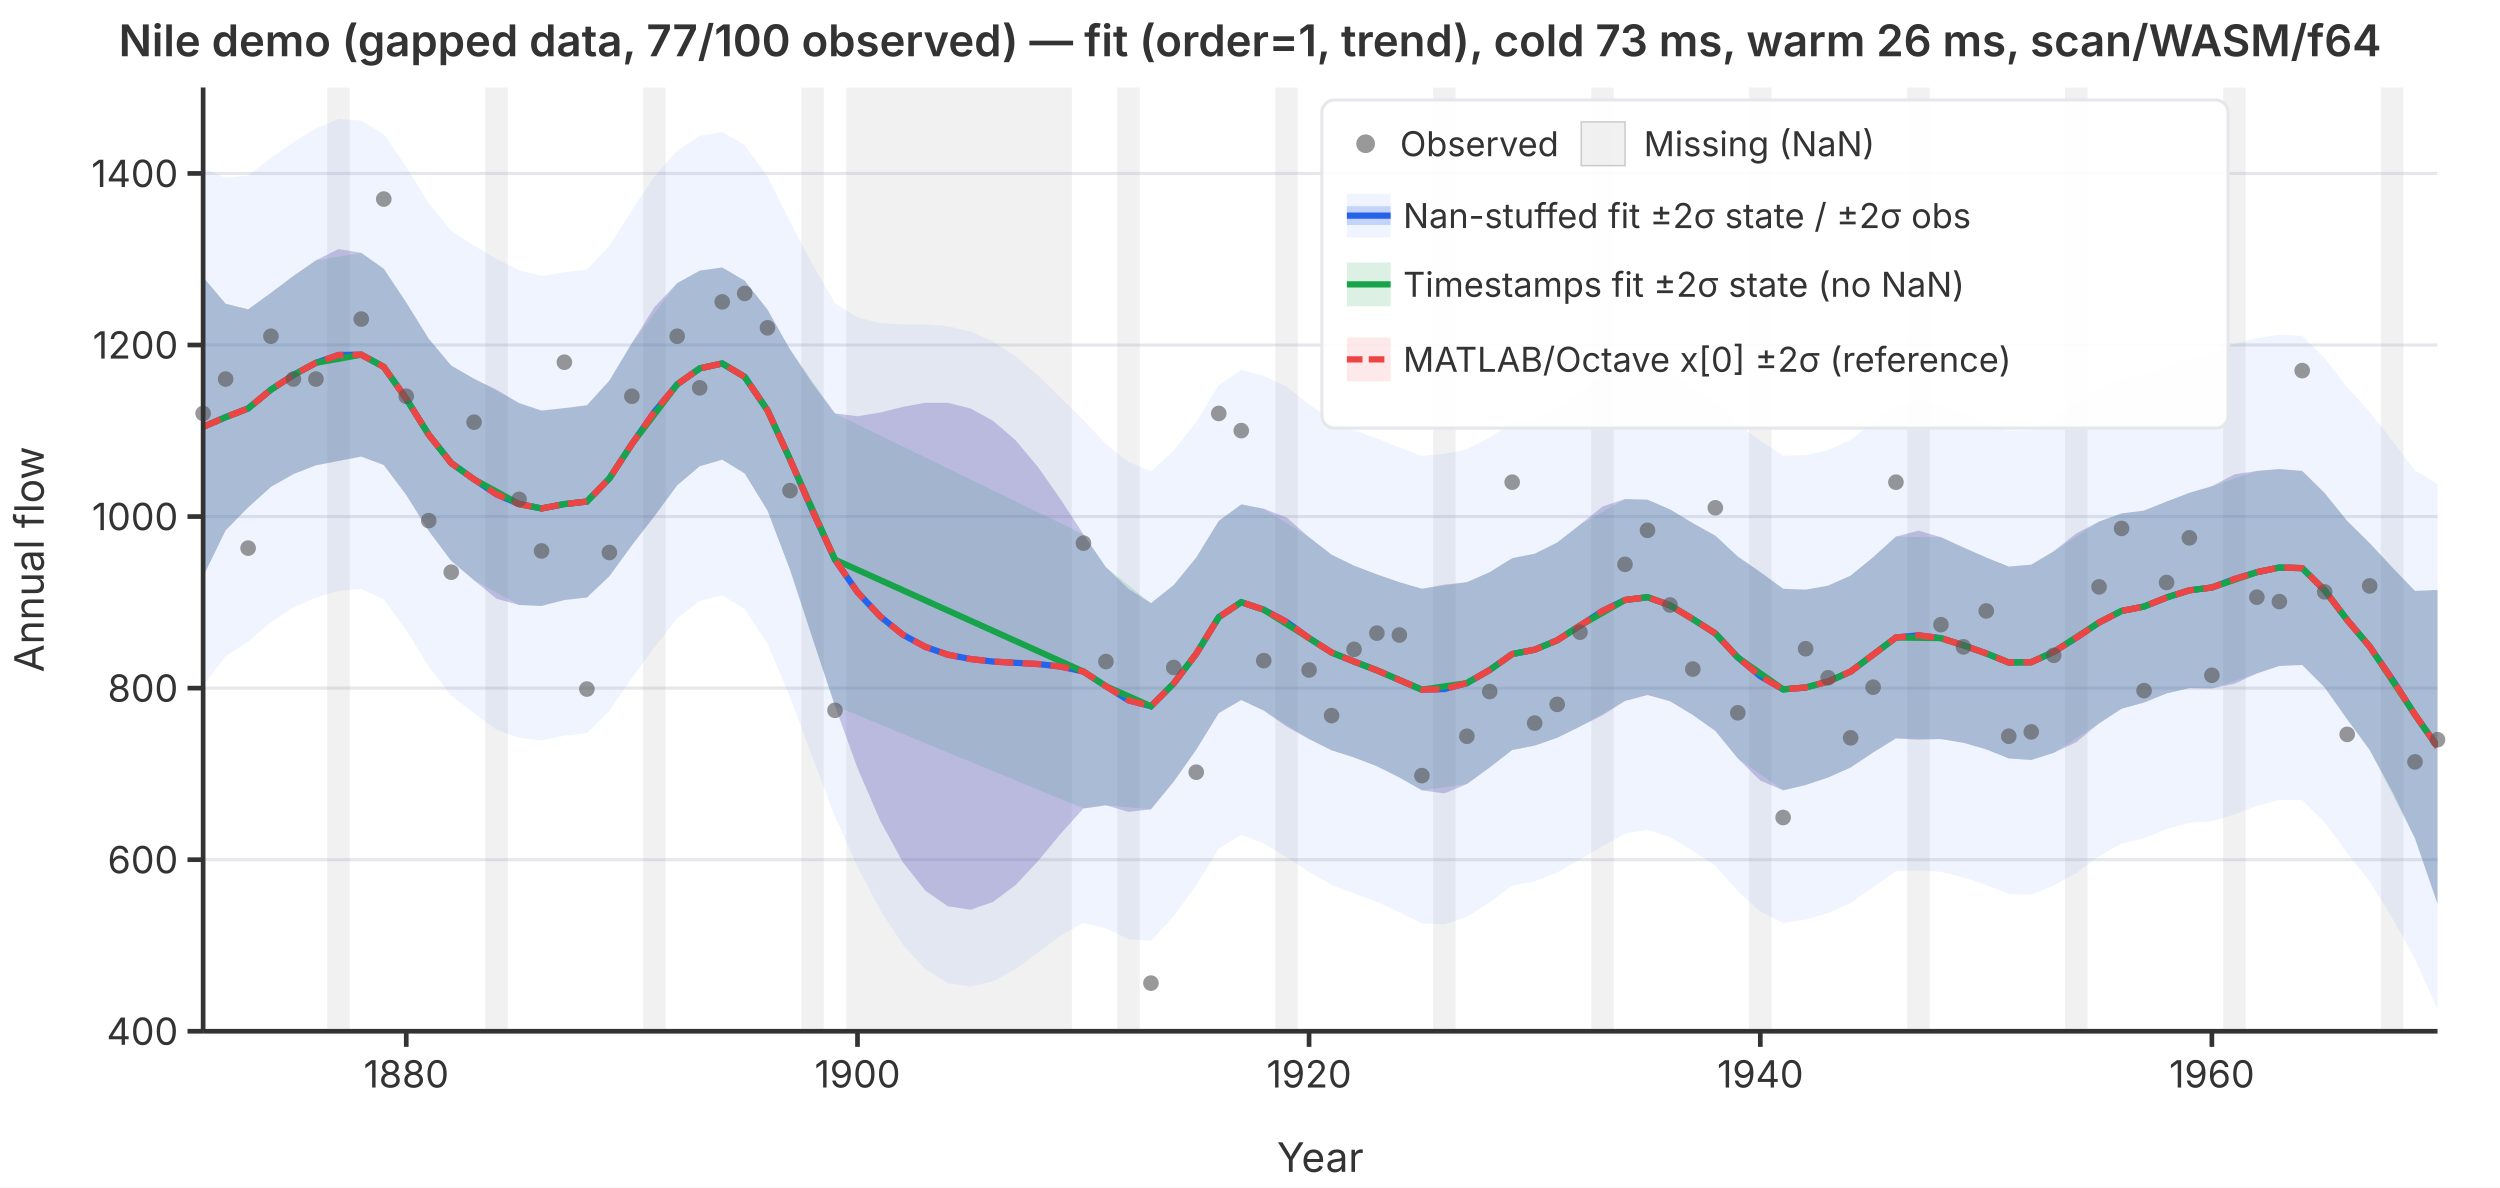
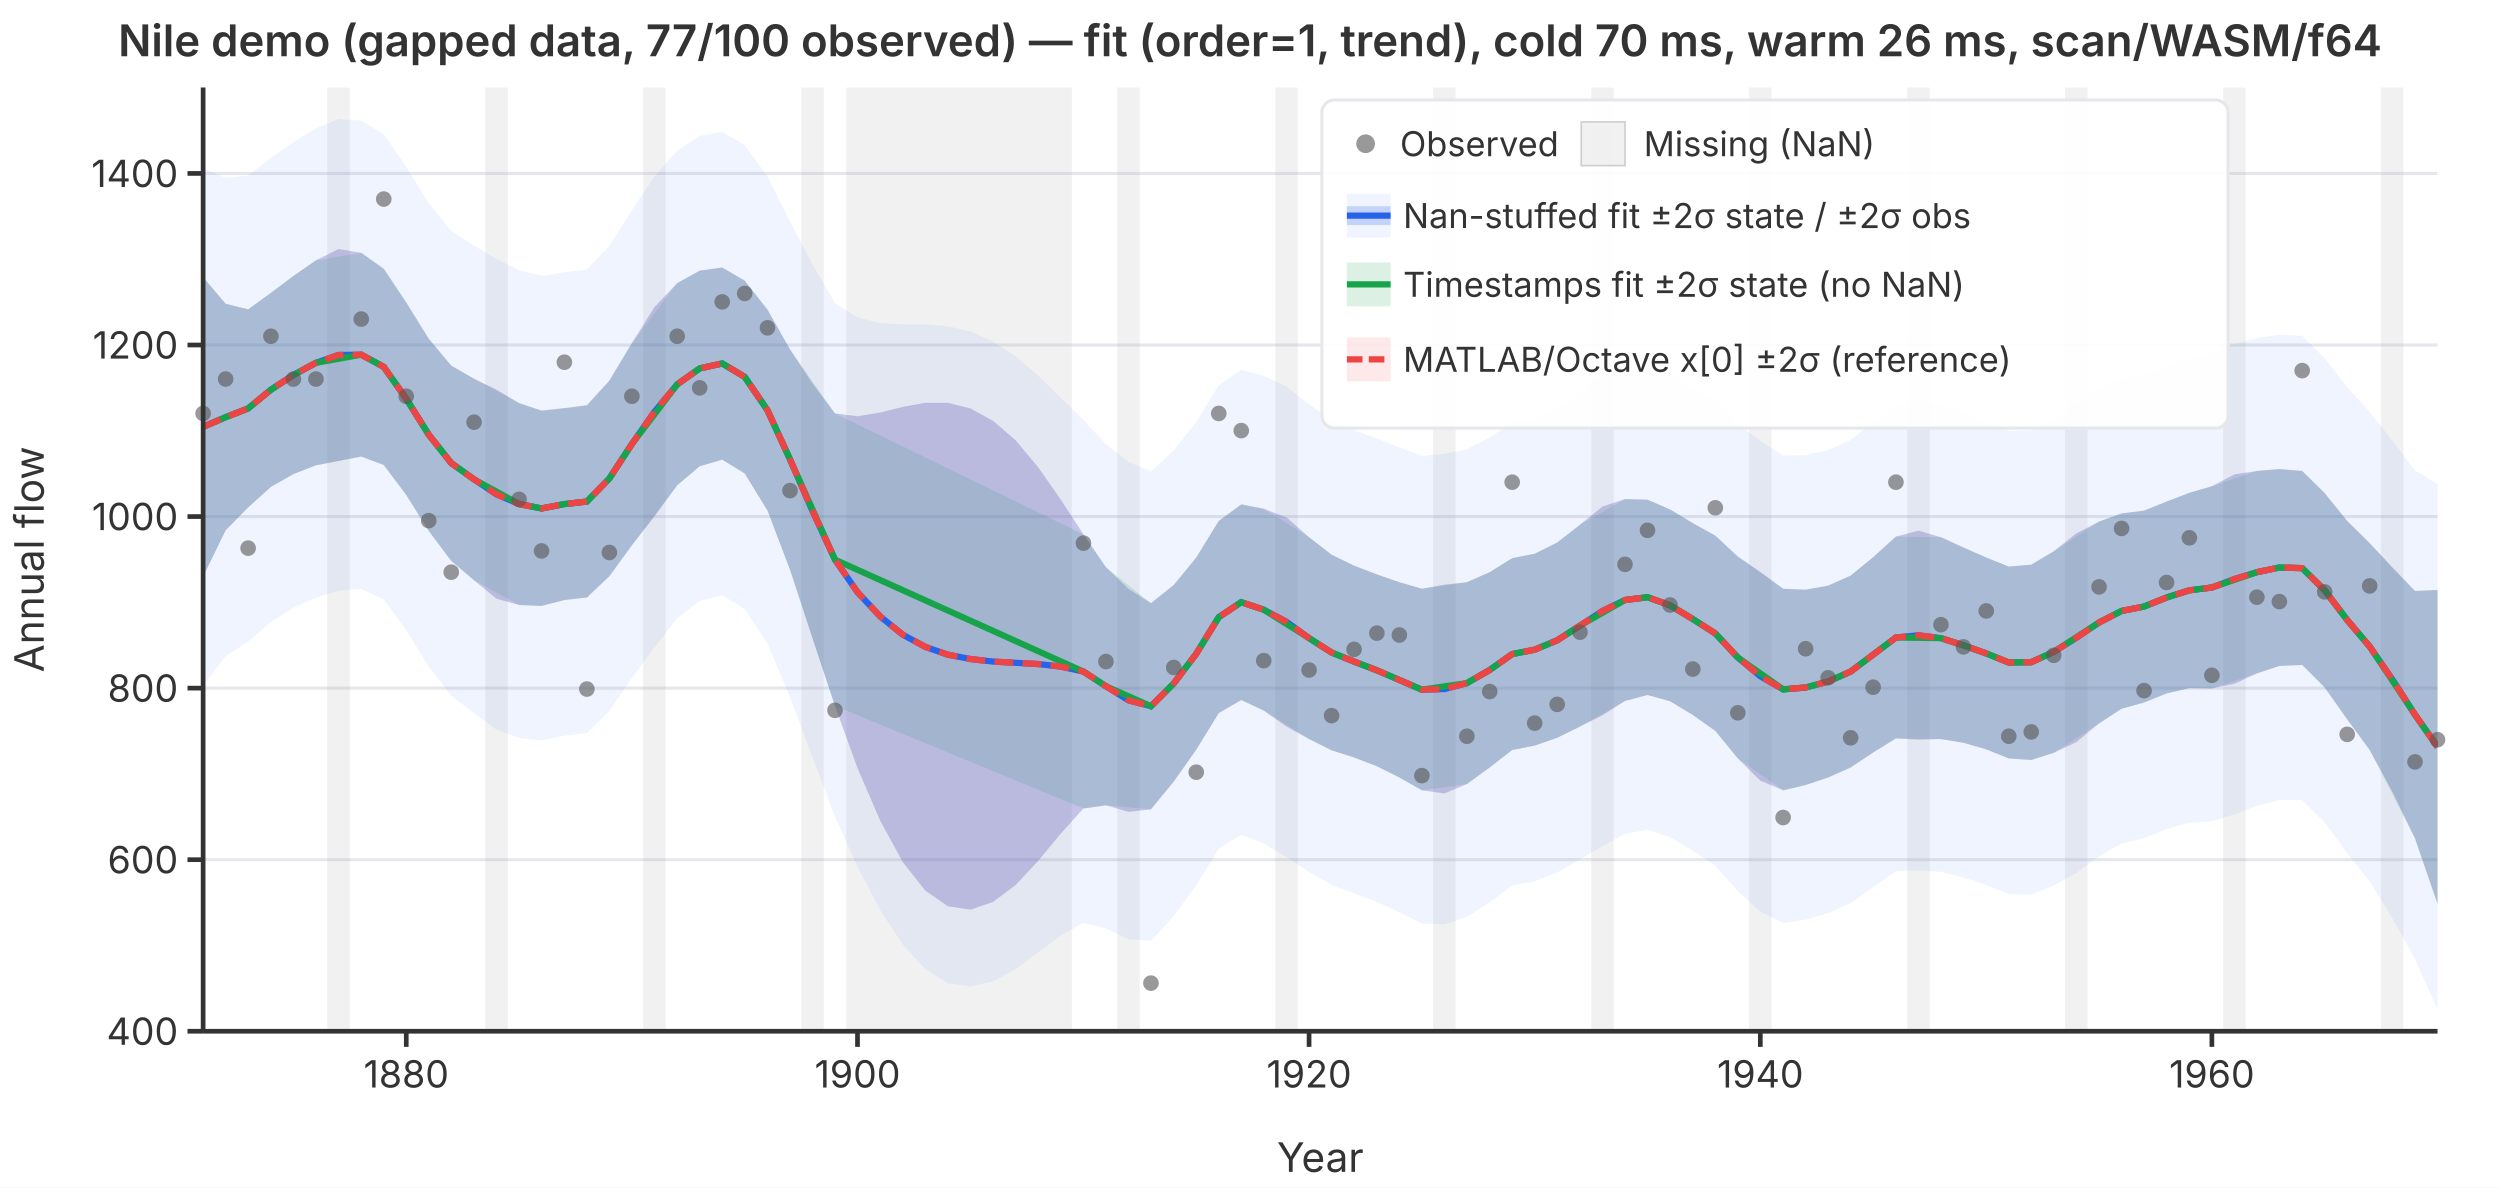
<svg xmlns="http://www.w3.org/2000/svg" viewBox="0 0 800 380" font-family="system-ui,-apple-system,sans-serif" font-size="12">
  <rect width="800" height="380" fill="white" />
  <defs>
    <clipPath id="plot-clip">
      <rect x="65" y="28" width="715" height="302" />
    </clipPath>
  </defs>
  <line x1="65" y1="330.0" x2="780" y2="330.0" stroke="#e5e7eb" stroke-width="1" />
  <line x1="65" y1="275.1" x2="780" y2="275.1" stroke="#e5e7eb" stroke-width="1" />
  <line x1="65" y1="220.2" x2="780" y2="220.2" stroke="#e5e7eb" stroke-width="1" />
  <line x1="65" y1="165.3" x2="780" y2="165.3" stroke="#e5e7eb" stroke-width="1" />
  <line x1="65" y1="110.4" x2="780" y2="110.4" stroke="#e5e7eb" stroke-width="1" />
  <line x1="65" y1="55.5" x2="780" y2="55.5" stroke="#e5e7eb" stroke-width="1" />
  <g clip-path="url(#plot-clip)">
    <rect x="104.7" y="28.0" width="7.2" height="302.0" fill="rgba(180,180,180,0.18)" />
    <rect x="155.3" y="28.0" width="7.2" height="302.0" fill="rgba(180,180,180,0.18)" />
    <rect x="205.8" y="28.0" width="7.2" height="302.0" fill="rgba(180,180,180,0.18)" />
    <rect x="256.4" y="28.0" width="7.2" height="302.0" fill="rgba(180,180,180,0.18)" />
    <rect x="270.8" y="28.0" width="72.2" height="302.0" fill="rgba(180,180,180,0.18)" />
    <rect x="357.5" y="28.0" width="7.2" height="302.0" fill="rgba(180,180,180,0.18)" />
    <rect x="408.1" y="28.0" width="7.2" height="302.0" fill="rgba(180,180,180,0.18)" />
    <rect x="458.6" y="28.0" width="7.2" height="302.0" fill="rgba(180,180,180,0.18)" />
    <rect x="509.2" y="28.0" width="7.2" height="302.0" fill="rgba(180,180,180,0.18)" />
    <rect x="559.7" y="28.0" width="7.2" height="302.0" fill="rgba(180,180,180,0.18)" />
    <rect x="610.3" y="28.0" width="7.2" height="302.0" fill="rgba(180,180,180,0.18)" />
    <rect x="660.8" y="28.0" width="7.2" height="302.0" fill="rgba(180,180,180,0.18)" />
    <rect x="711.4" y="28.0" width="7.2" height="302.0" fill="rgba(180,180,180,0.18)" />
    <rect x="761.9" y="28.0" width="7.2" height="302.0" fill="rgba(180,180,180,0.18)" />
    <path d="M65.0,53.8L72.2,56.9L79.4,56.2L86.7,50.5L93.9,45.5L101.1,41.1L108.3,38.1L115.6,38.6L122.8,42.9L130.0,53.4L137.2,65.0L144.4,73.9L151.7,78.6L158.9,82.9L166.1,86.5L173.3,88.3L180.6,87.1L187.8,86.3L195.0,78.7L202.2,67.3L209.4,56.5L216.7,48.2L223.9,43.5L231.1,42.2L238.3,46.4L245.6,56.5L252.8,70.9L260.0,84.6L267.2,97.0L274.4,101.6L281.7,103.4L288.9,103.8L296.1,103.8L303.3,104.4L310.6,106.1L317.8,109.3L325.0,114.0L332.2,120.2L339.4,127.2L346.7,134.4L353.9,142.1L361.1,147.8L368.3,150.9L375.6,144.2L382.8,135.0L390.0,123.3L397.2,118.3L404.4,120.3L411.7,123.7L418.9,129.4L426.1,134.4L433.3,137.6L440.6,140.3L447.8,143.2L455.0,145.9L462.2,145.2L469.4,143.8L476.7,140.0L483.9,135.2L491.1,133.8L498.3,130.5L505.6,125.4L512.8,120.2L520.0,117.2L527.2,116.8L534.4,119.6L541.7,124.0L548.9,128.3L556.1,135.6L563.3,141.1L570.6,145.8L577.8,145.6L585.0,144.0L592.2,140.8L599.4,135.2L606.7,129.2L613.9,128.0L621.1,129.4L628.3,132.1L635.6,135.0L642.8,137.9L650.0,137.6L657.2,133.9L664.4,128.8L671.7,124.4L678.9,121.1L686.1,119.9L693.3,117.1L700.6,114.6L707.8,113.1L715.0,110.0L722.2,108.2L729.4,107.1L736.7,107.5L743.9,114.6L751.1,123.9L758.3,131.8L765.6,141.1L772.8,150.5L780.0,154.9L780.0,323.1L772.8,306.9L765.6,293.9L758.3,282.1L751.1,273.0L743.9,263.2L736.7,256.0L729.4,256.0L722.2,257.9L715.0,260.6L707.8,262.8L700.6,263.3L693.3,265.3L686.1,268.2L678.9,269.9L671.7,274.0L664.4,279.4L657.2,283.4L650.0,286.3L642.8,286.1L635.6,283.2L628.3,280.8L621.1,279.0L613.9,278.5L606.7,278.8L599.4,283.9L592.2,289.0L585.0,292.2L577.8,294.3L570.6,295.4L563.3,291.7L556.1,285.2L548.9,277.0L541.7,272.2L534.4,267.9L527.2,265.5L520.0,266.8L512.8,270.8L505.6,275.0L498.3,279.2L491.1,282.0L483.9,283.4L476.7,288.7L469.4,293.4L462.2,295.8L455.0,295.5L447.8,291.9L440.6,288.6L433.3,285.9L426.1,283.2L418.9,279.0L411.7,274.3L404.4,269.9L397.2,267.1L390.0,271.6L382.8,283.3L375.6,293.1L368.3,301.1L361.1,300.5L353.9,297.1L346.7,295.3L339.4,299.4L332.2,304.8L325.0,310.1L317.8,314.0L310.6,315.7L303.3,314.6L296.1,310.1L288.9,302.3L281.7,291.3L274.4,277.4L267.2,261.3L260.0,242.3L252.8,223.1L245.6,206.0L238.3,194.9L231.1,190.5L223.9,192.3L216.7,197.8L209.4,207.2L202.2,216.9L195.0,227.5L187.8,234.6L180.6,235.4L173.3,237.0L166.1,236.1L158.9,233.5L151.7,228.2L144.4,222.6L137.2,213.3L130.0,201.7L122.8,191.8L115.6,188.5L108.3,189.1L101.1,191.2L93.9,194.5L86.7,199.0L79.4,205.3L72.2,210.0L65.0,219.3Z" fill="rgba(37,99,235,0.07)" stroke="none" />
    <path d="M65.0,88.7L72.2,97.2L79.4,99.0L86.7,93.7L93.9,88.3L101.1,83.3L108.3,79.7L115.6,80.9L122.8,86.0L130.0,96.8L137.2,108.4L144.4,117.0L151.7,121.2L158.9,124.7L166.1,129.0L173.3,131.4L180.6,130.6L187.8,129.7L195.0,121.8L202.2,109.8L209.4,98.3L216.7,90.6L223.9,86.6L231.1,85.6L238.3,89.8L245.6,99.1L252.8,111.8L260.0,122.7L267.2,132.3L274.4,133.2L281.7,132.0L288.9,130.2L296.1,128.9L303.3,128.9L310.6,130.7L317.8,134.7L325.0,140.9L332.2,149.5L339.4,159.8L346.7,171.0L353.9,181.5L361.1,188.4L368.3,193.0L375.6,187.2L382.8,178.4L390.0,166.7L397.2,161.4L404.4,162.8L411.7,165.6L418.9,171.9L426.1,177.5L433.3,181.0L440.6,183.8L447.8,186.3L455.0,188.4L462.2,187.1L469.4,186.3L476.7,183.1L483.9,178.6L491.1,177.2L498.3,173.6L505.6,167.9L512.8,162.1L520.0,159.7L527.2,159.9L534.4,163.0L541.7,167.4L548.9,171.4L556.1,178.1L563.3,183.0L570.6,188.4L577.8,188.7L585.0,187.4L592.2,184.2L599.4,178.3L606.7,171.7L613.9,169.8L621.1,171.9L628.3,175.2L635.6,178.4L642.8,181.3L650.0,180.7L657.2,176.4L664.4,170.7L671.7,166.9L678.9,164.3L686.1,163.4L693.3,160.5L700.6,157.7L707.8,155.6L715.0,151.8L722.2,150.7L729.4,150.1L736.7,150.7L743.9,157.8L751.1,166.7L758.3,173.8L765.6,181.7L772.8,189.1L780.0,188.8L780.0,289.2L772.8,268.3L765.6,253.4L758.3,240.0L751.1,230.2L743.9,220.0L736.7,212.8L729.4,213.1L722.2,215.5L715.0,218.8L707.8,220.3L700.6,220.2L693.3,221.9L686.1,224.8L678.9,226.8L671.7,231.5L664.4,237.5L657.2,240.9L650.0,243.2L642.8,242.7L635.6,239.8L628.3,237.7L621.1,236.5L613.9,236.7L606.7,236.3L599.4,240.8L592.2,245.6L585.0,248.8L577.8,251.2L570.6,252.9L563.3,249.8L556.1,242.7L548.9,233.9L541.7,228.8L534.4,224.4L527.2,222.4L520.0,224.3L512.8,228.9L505.6,232.5L498.3,236.1L491.1,238.6L483.9,240.0L476.7,245.6L469.4,250.9L462.2,253.9L455.0,252.9L447.8,248.8L440.6,245.2L433.3,242.4L426.1,240.1L418.9,236.5L411.7,232.5L404.4,227.4L397.2,224.0L390.0,228.2L382.8,239.9L375.6,250.1L368.3,259.0L361.1,259.8L353.9,257.7L346.7,258.7L339.4,266.8L332.2,275.5L325.0,283.2L317.8,288.6L310.6,291.1L303.3,290.0L296.1,285.0L288.9,275.9L281.7,262.7L274.4,245.8L267.2,225.9L260.0,204.3L252.8,182.3L245.6,163.4L238.3,151.5L231.1,147.1L223.9,149.2L216.7,155.3L209.4,165.3L202.2,174.5L195.0,184.4L187.8,191.2L180.6,192.0L173.3,193.9L166.1,193.6L158.9,191.6L151.7,185.7L144.4,179.5L137.2,169.9L130.0,158.4L122.8,148.8L115.6,146.1L108.3,147.5L101.1,148.9L93.9,151.7L86.7,155.8L79.4,162.4L72.2,169.7L65.0,184.5Z" fill="rgba(239,68,68,0.12)" stroke="none" />
    <path d="M65.0,88.7L72.2,97.2L79.4,99.0L86.7,93.7L93.9,88.3L101.1,83.3L115.6,80.9L122.8,86.0L130.0,96.8L137.2,108.4L144.4,117.0L151.7,121.2L166.1,129.0L173.3,131.4L180.6,130.6L187.8,129.7L195.0,121.8L202.2,109.8L216.7,90.6L223.9,86.6L231.1,85.6L238.3,89.8L245.6,99.1L252.8,111.8L267.2,132.3L346.7,171.0L353.9,181.5L368.3,193.0L375.6,187.2L382.8,178.4L390.0,166.7L397.2,161.4L404.4,162.8L418.9,171.9L426.1,177.5L433.3,181.0L440.6,183.8L447.8,186.3L455.0,188.4L469.4,186.3L476.7,183.1L483.9,178.6L491.1,177.2L498.3,173.6L505.6,167.9L520.0,159.7L527.2,159.9L534.4,163.0L541.7,167.4L548.9,171.4L556.1,178.1L570.6,188.4L577.8,188.7L585.0,187.4L592.2,184.2L599.4,178.3L606.7,171.7L621.1,171.9L628.3,175.2L635.6,178.4L642.8,181.3L650.0,180.7L657.2,176.4L671.7,166.9L678.9,164.3L686.1,163.4L693.3,160.5L700.6,157.7L707.8,155.6L722.2,150.7L729.4,150.1L736.7,150.7L743.9,157.8L751.1,166.7L758.3,173.8L772.8,189.1L780.0,188.8L780.0,289.2L772.8,268.3L758.3,240.0L751.1,230.2L743.9,220.0L736.7,212.8L729.4,213.1L722.2,215.5L707.8,220.3L700.6,220.2L693.3,221.9L686.1,224.8L678.9,226.8L671.7,231.5L657.2,240.9L650.0,243.2L642.8,242.7L635.6,239.8L628.3,237.7L621.1,236.5L606.7,236.3L599.4,240.8L592.2,245.6L585.0,248.8L577.8,251.2L570.6,252.9L556.1,242.7L548.9,233.9L541.7,228.8L534.4,224.4L527.2,222.4L520.0,224.3L505.6,232.5L498.3,236.1L491.1,238.6L483.9,240.0L476.7,245.6L469.4,250.9L455.0,252.9L447.8,248.8L440.6,245.2L433.3,242.4L426.1,240.1L418.9,236.5L404.4,227.4L397.2,224.0L390.0,228.2L382.8,239.9L375.6,250.1L368.3,259.0L353.9,257.7L346.7,258.7L267.2,225.9L252.8,182.3L245.6,163.4L238.3,151.5L231.1,147.1L223.9,149.2L216.7,155.3L202.2,174.5L195.0,184.4L187.8,191.2L180.6,192.0L173.3,193.9L166.1,193.6L151.7,185.7L144.4,179.5L137.2,169.9L130.0,158.4L122.8,148.8L115.6,146.1L101.1,148.9L93.9,151.7L86.7,155.8L79.4,162.4L72.2,169.7L65.0,184.5Z" fill="rgba(22,163,74,0.15)" stroke="none" />
    <path d="M65.0,88.7L72.2,97.2L79.4,99.0L86.7,93.7L93.9,88.3L101.1,83.3L108.3,79.7L115.6,80.9L122.8,86.0L130.0,96.8L137.2,108.4L144.4,117.0L151.7,121.2L158.9,124.7L166.1,129.0L173.3,131.4L180.6,130.6L187.8,129.7L195.0,121.8L202.2,109.8L209.4,98.3L216.7,90.6L223.9,86.6L231.1,85.6L238.3,89.8L245.6,99.1L252.8,111.8L260.0,122.7L267.2,132.3L274.4,133.2L281.7,132.0L288.9,130.2L296.1,128.9L303.3,128.9L310.6,130.7L317.8,134.7L325.0,140.9L332.2,149.5L339.4,159.8L346.7,171.0L353.9,181.5L361.1,188.4L368.3,193.0L375.6,187.2L382.8,178.4L390.0,166.7L397.2,161.4L404.4,162.8L411.7,165.6L418.9,171.9L426.1,177.5L433.3,181.0L440.6,183.8L447.8,186.3L455.0,188.4L462.2,187.1L469.4,186.3L476.7,183.1L483.9,178.6L491.1,177.2L498.3,173.6L505.6,167.9L512.8,162.1L520.0,159.7L527.2,159.9L534.4,163.0L541.7,167.4L548.9,171.4L556.1,178.1L563.3,183.0L570.6,188.4L577.8,188.7L585.0,187.4L592.2,184.2L599.4,178.3L606.7,171.7L613.9,169.8L621.1,171.9L628.3,175.2L635.6,178.4L642.8,181.3L650.0,180.7L657.2,176.4L664.4,170.7L671.7,166.9L678.9,164.3L686.1,163.4L693.3,160.5L700.6,157.7L707.8,155.6L715.0,151.8L722.2,150.7L729.4,150.1L736.7,150.7L743.9,157.8L751.1,166.7L758.3,173.8L765.6,181.7L772.8,189.1L780.0,188.8L780.0,289.2L772.8,268.3L765.6,253.4L758.3,240.0L751.1,230.2L743.9,220.0L736.7,212.8L729.4,213.1L722.2,215.5L715.0,218.8L707.8,220.3L700.6,220.2L693.3,221.9L686.1,224.8L678.9,226.8L671.7,231.5L664.4,237.5L657.2,240.9L650.0,243.2L642.8,242.7L635.6,239.8L628.3,237.7L621.1,236.5L613.9,236.7L606.7,236.3L599.4,240.8L592.2,245.6L585.0,248.8L577.8,251.2L570.6,252.9L563.3,249.8L556.1,242.7L548.9,233.9L541.7,228.8L534.4,224.4L527.2,222.4L520.0,224.3L512.8,228.9L505.6,232.5L498.3,236.1L491.1,238.6L483.9,240.0L476.7,245.6L469.4,250.9L462.2,253.9L455.0,252.9L447.8,248.8L440.6,245.2L433.3,242.4L426.1,240.1L418.9,236.5L411.7,232.5L404.4,227.4L397.2,224.0L390.0,228.2L382.8,239.9L375.6,250.1L368.3,259.0L361.1,259.8L353.9,257.7L346.7,258.7L339.4,266.8L332.2,275.5L325.0,283.2L317.8,288.6L310.6,291.1L303.3,290.0L296.1,285.0L288.9,275.9L281.7,262.7L274.4,245.8L267.2,225.9L260.0,204.3L252.8,182.3L245.6,163.4L238.3,151.5L231.1,147.1L223.9,149.2L216.7,155.3L209.4,165.3L202.2,174.5L195.0,184.4L187.8,191.2L180.6,192.0L173.3,193.9L166.1,193.6L158.9,191.6L151.7,185.7L144.4,179.5L137.2,169.9L130.0,158.4L122.8,148.8L115.6,146.1L108.3,147.5L101.1,148.9L93.9,151.7L86.7,155.8L79.4,162.4L72.2,169.7L65.0,184.5Z" fill="rgba(37,99,235,0.22)" stroke="none" />
    <polyline points="65.0,136.6 72.2,133.5 79.4,130.7 86.7,124.7 93.9,120.0 101.1,116.1 108.3,113.6 115.6,113.5 122.8,117.4 130.0,127.6 137.2,139.1 144.4,148.2 151.7,153.4 158.9,158.2 166.1,161.3 173.3,162.7 180.6,161.3 187.8,160.5 195.0,153.1 202.2,142.1 209.4,131.8 216.7,123.0 223.9,117.9 231.1,116.3 238.3,120.6 245.6,131.3 252.8,147.0 260.0,163.5 267.2,179.1 274.4,189.5 281.7,197.3 288.9,203.1 296.1,207.0 303.3,209.5 310.6,210.9 317.8,211.7 325.0,212.1 332.2,212.5 339.4,213.3 346.7,214.9 353.9,219.6 361.1,224.1 368.3,226.0 375.6,218.7 382.8,209.2 390.0,197.5 397.2,192.7 404.4,195.1 411.7,199.0 418.9,204.2 426.1,208.8 433.3,211.7 440.6,214.5 447.8,217.6 455.0,220.7 462.2,220.5 469.4,218.6 476.7,214.4 483.9,209.3 491.1,207.9 498.3,204.9 505.6,200.2 512.8,195.5 520.0,192.0 527.2,191.1 534.4,193.7 541.7,198.1 548.9,202.7 556.1,210.4 563.3,216.4 570.6,220.6 577.8,220.0 585.0,218.1 592.2,214.9 599.4,209.5 606.7,204.0 613.9,203.3 621.1,204.2 628.3,206.5 635.6,209.1 642.8,212.0 650.0,211.9 657.2,208.6 664.4,204.1 671.7,199.2 678.9,195.5 686.1,194.1 693.3,191.2 700.6,188.9 707.8,188.0 715.0,185.3 722.2,183.1 729.4,181.6 736.7,181.8 743.9,188.9 751.1,198.4 758.3,206.9 765.6,217.5 772.8,228.7 780.0,239.0" fill="none" stroke="#2563eb" stroke-width="2" />
    <polyline points="65.0,136.6 72.2,133.5 79.4,130.7 86.7,124.7 93.9,120.0 101.1,116.1 115.6,113.5 122.8,117.4 130.0,127.6 137.2,139.1 144.4,148.2 151.7,153.4 166.1,161.3 173.3,162.7 180.6,161.3 187.8,160.5 195.0,153.1 202.2,142.1 216.7,123.0 223.9,117.9 231.1,116.3 238.3,120.6 245.6,131.3 252.8,147.0 267.2,179.1 346.7,214.9 353.9,219.6 368.3,226.0 375.6,218.7 382.8,209.2 390.0,197.5 397.2,192.7 404.4,195.1 418.9,204.2 426.1,208.8 433.3,211.7 440.6,214.5 447.8,217.6 455.0,220.7 469.4,218.6 476.7,214.4 483.9,209.3 491.1,207.9 498.3,204.9 505.6,200.2 520.0,192.0 527.2,191.1 534.4,193.7 541.7,198.1 548.9,202.7 556.1,210.4 570.6,220.6 577.8,220.0 585.0,218.1 592.2,214.9 599.4,209.5 606.7,204.0 621.1,204.2 628.3,206.5 635.6,209.1 642.8,212.0 650.0,211.9 657.2,208.6 671.7,199.2 678.9,195.5 686.1,194.1 693.3,191.2 700.6,188.9 707.8,188.0 722.2,183.1 729.4,181.6 736.7,181.8 743.9,188.9 751.1,198.4 758.3,206.9 772.8,228.7 780.0,239.0" fill="none" stroke="#16a34a" stroke-width="2" />
    <polyline points="65.0,136.6 72.2,133.5 79.4,130.7 86.7,124.7 93.9,120.0 101.1,116.1 108.3,113.6 115.6,113.5 122.8,117.4 130.0,127.6 137.2,139.1 144.4,148.2 151.7,153.4 158.9,158.2 166.1,161.3 173.3,162.7 180.6,161.3 187.8,160.5 195.0,153.1 202.2,142.1 209.4,131.8 216.7,123.0 223.9,117.9 231.1,116.3 238.3,120.6 245.6,131.3 252.8,147.0 260.0,163.5 267.2,179.1 274.4,189.5 281.7,197.3 288.9,203.1 296.1,207.0 303.3,209.5 310.6,210.9 317.8,211.7 325.0,212.1 332.2,212.5 339.4,213.3 346.7,214.9 353.9,219.6 361.1,224.1 368.3,226.0 375.6,218.7 382.8,209.2 390.0,197.5 397.2,192.7 404.4,195.1 411.7,199.0 418.9,204.2 426.1,208.8 433.3,211.7 440.6,214.5 447.8,217.6 455.0,220.7 462.2,220.5 469.4,218.6 476.7,214.4 483.9,209.3 491.1,207.9 498.3,204.9 505.6,200.2 512.8,195.5 520.0,192.0 527.2,191.1 534.4,193.7 541.7,198.1 548.9,202.7 556.1,210.4 563.3,216.4 570.6,220.6 577.8,220.0 585.0,218.1 592.2,214.9 599.4,209.5 606.7,204.0 613.9,203.3 621.1,204.2 628.3,206.5 635.6,209.1 642.8,212.0 650.0,211.9 657.2,208.6 664.4,204.1 671.7,199.2 678.9,195.5 686.1,194.1 693.3,191.2 700.6,188.9 707.8,188.0 715.0,185.3 722.2,183.1 729.4,181.6 736.7,181.8 743.9,188.9 751.1,198.4 758.3,206.9 765.6,217.5 772.8,228.7 780.0,239.0" fill="none" stroke="#ef4444" stroke-width="2" stroke-dasharray="6,3" />
  </g>
  <circle cx="65.0" cy="132.3" r="2.5" fill="#555" opacity="0.6" />
  <circle cx="72.2" cy="121.3" r="2.5" fill="#555" opacity="0.6" />
  <circle cx="79.4" cy="175.4" r="2.5" fill="#555" opacity="0.6" />
  <circle cx="86.7" cy="107.6" r="2.5" fill="#555" opacity="0.6" />
  <circle cx="93.9" cy="121.3" r="2.5" fill="#555" opacity="0.6" />
  <circle cx="101.1" cy="121.3" r="2.5" fill="#555" opacity="0.6" />
  <circle cx="115.6" cy="102.1" r="2.5" fill="#555" opacity="0.6" />
  <circle cx="122.8" cy="63.7" r="2.5" fill="#555" opacity="0.6" />
  <circle cx="130.0" cy="126.8" r="2.5" fill="#555" opacity="0.6" />
  <circle cx="137.2" cy="166.6" r="2.5" fill="#555" opacity="0.6" />
  <circle cx="144.4" cy="183.1" r="2.5" fill="#555" opacity="0.6" />
  <circle cx="151.7" cy="135.1" r="2.5" fill="#555" opacity="0.6" />
  <circle cx="166.1" cy="159.8" r="2.5" fill="#555" opacity="0.6" />
  <circle cx="173.3" cy="176.3" r="2.5" fill="#555" opacity="0.6" />
  <circle cx="180.6" cy="115.9" r="2.5" fill="#555" opacity="0.6" />
  <circle cx="187.8" cy="220.5" r="2.5" fill="#555" opacity="0.6" />
  <circle cx="195.0" cy="176.8" r="2.5" fill="#555" opacity="0.6" />
  <circle cx="202.2" cy="126.8" r="2.5" fill="#555" opacity="0.6" />
  <circle cx="216.7" cy="107.6" r="2.5" fill="#555" opacity="0.6" />
  <circle cx="223.9" cy="124.1" r="2.5" fill="#555" opacity="0.6" />
  <circle cx="231.1" cy="96.6" r="2.5" fill="#555" opacity="0.6" />
  <circle cx="238.3" cy="93.9" r="2.5" fill="#555" opacity="0.6" />
  <circle cx="245.6" cy="104.9" r="2.5" fill="#555" opacity="0.6" />
  <circle cx="252.8" cy="157.0" r="2.5" fill="#555" opacity="0.6" />
  <circle cx="267.2" cy="227.3" r="2.5" fill="#555" opacity="0.6" />
  <circle cx="346.7" cy="173.8" r="2.5" fill="#555" opacity="0.6" />
  <circle cx="353.9" cy="211.7" r="2.5" fill="#555" opacity="0.6" />
  <circle cx="368.3" cy="314.6" r="2.5" fill="#555" opacity="0.6" />
  <circle cx="375.6" cy="213.6" r="2.5" fill="#555" opacity="0.6" />
  <circle cx="382.8" cy="247.1" r="2.5" fill="#555" opacity="0.6" />
  <circle cx="390.0" cy="132.3" r="2.5" fill="#555" opacity="0.6" />
  <circle cx="397.2" cy="137.8" r="2.5" fill="#555" opacity="0.6" />
  <circle cx="404.4" cy="211.4" r="2.5" fill="#555" opacity="0.6" />
  <circle cx="418.9" cy="214.4" r="2.5" fill="#555" opacity="0.6" />
  <circle cx="426.1" cy="229.0" r="2.5" fill="#555" opacity="0.6" />
  <circle cx="433.3" cy="207.8" r="2.5" fill="#555" opacity="0.6" />
  <circle cx="440.6" cy="202.6" r="2.5" fill="#555" opacity="0.6" />
  <circle cx="447.8" cy="203.2" r="2.5" fill="#555" opacity="0.6" />
  <circle cx="455.0" cy="248.2" r="2.5" fill="#555" opacity="0.6" />
  <circle cx="469.4" cy="235.6" r="2.5" fill="#555" opacity="0.6" />
  <circle cx="476.7" cy="221.3" r="2.5" fill="#555" opacity="0.6" />
  <circle cx="483.9" cy="154.3" r="2.5" fill="#555" opacity="0.6" />
  <circle cx="491.1" cy="231.4" r="2.5" fill="#555" opacity="0.6" />
  <circle cx="498.3" cy="225.4" r="2.5" fill="#555" opacity="0.6" />
  <circle cx="505.6" cy="202.3" r="2.5" fill="#555" opacity="0.6" />
  <circle cx="520.0" cy="180.6" r="2.5" fill="#555" opacity="0.6" />
  <circle cx="527.2" cy="169.7" r="2.5" fill="#555" opacity="0.6" />
  <circle cx="534.4" cy="193.6" r="2.5" fill="#555" opacity="0.6" />
  <circle cx="541.7" cy="214.1" r="2.5" fill="#555" opacity="0.6" />
  <circle cx="548.9" cy="162.5" r="2.5" fill="#555" opacity="0.6" />
  <circle cx="556.1" cy="228.1" r="2.5" fill="#555" opacity="0.6" />
  <circle cx="570.6" cy="261.6" r="2.5" fill="#555" opacity="0.6" />
  <circle cx="577.8" cy="207.6" r="2.5" fill="#555" opacity="0.6" />
  <circle cx="585.0" cy="216.9" r="2.5" fill="#555" opacity="0.6" />
  <circle cx="592.2" cy="236.1" r="2.5" fill="#555" opacity="0.6" />
  <circle cx="599.4" cy="219.9" r="2.5" fill="#555" opacity="0.6" />
  <circle cx="606.7" cy="154.3" r="2.5" fill="#555" opacity="0.6" />
  <circle cx="621.1" cy="199.9" r="2.5" fill="#555" opacity="0.6" />
  <circle cx="628.3" cy="207.0" r="2.5" fill="#555" opacity="0.6" />
  <circle cx="635.6" cy="195.5" r="2.5" fill="#555" opacity="0.6" />
  <circle cx="642.8" cy="235.6" r="2.5" fill="#555" opacity="0.6" />
  <circle cx="650.0" cy="234.2" r="2.5" fill="#555" opacity="0.6" />
  <circle cx="657.2" cy="209.7" r="2.5" fill="#555" opacity="0.6" />
  <circle cx="671.7" cy="187.8" r="2.5" fill="#555" opacity="0.6" />
  <circle cx="678.9" cy="169.1" r="2.5" fill="#555" opacity="0.6" />
  <circle cx="686.1" cy="221.0" r="2.5" fill="#555" opacity="0.6" />
  <circle cx="693.3" cy="186.4" r="2.5" fill="#555" opacity="0.6" />
  <circle cx="700.6" cy="172.1" r="2.5" fill="#555" opacity="0.6" />
  <circle cx="707.8" cy="216.1" r="2.5" fill="#555" opacity="0.6" />
  <circle cx="722.2" cy="191.1" r="2.5" fill="#555" opacity="0.6" />
  <circle cx="729.4" cy="192.5" r="2.5" fill="#555" opacity="0.6" />
  <circle cx="736.7" cy="118.6" r="2.5" fill="#555" opacity="0.6" />
  <circle cx="743.9" cy="189.4" r="2.5" fill="#555" opacity="0.6" />
  <circle cx="751.1" cy="235.0" r="2.5" fill="#555" opacity="0.6" />
  <circle cx="758.3" cy="187.5" r="2.5" fill="#555" opacity="0.6" />
  <circle cx="772.8" cy="243.8" r="2.5" fill="#555" opacity="0.6" />
  <circle cx="780.0" cy="236.7" r="2.5" fill="#555" opacity="0.6" />
  <line x1="65" y1="28" x2="65" y2="330" stroke="#333" stroke-width="1.5" />
  <line x1="65" y1="330" x2="780" y2="330" stroke="#333" stroke-width="1.5" />
  <line x1="60" y1="330.0" x2="65" y2="330.0" stroke="#333" stroke-width="1.5" />
  <text x="57" y="330.0" text-anchor="end" dominant-baseline="middle" fill="#333">400</text>
  <line x1="60" y1="275.1" x2="65" y2="275.1" stroke="#333" stroke-width="1.5" />
  <text x="57" y="275.1" text-anchor="end" dominant-baseline="middle" fill="#333">600</text>
  <line x1="60" y1="220.2" x2="65" y2="220.2" stroke="#333" stroke-width="1.5" />
  <text x="57" y="220.2" text-anchor="end" dominant-baseline="middle" fill="#333">800</text>
  <line x1="60" y1="165.3" x2="65" y2="165.3" stroke="#333" stroke-width="1.5" />
  <text x="57" y="165.3" text-anchor="end" dominant-baseline="middle" fill="#333">1000</text>
  <line x1="60" y1="110.4" x2="65" y2="110.4" stroke="#333" stroke-width="1.5" />
  <text x="57" y="110.4" text-anchor="end" dominant-baseline="middle" fill="#333">1200</text>
  <line x1="60" y1="55.5" x2="65" y2="55.5" stroke="#333" stroke-width="1.5" />
  <text x="57" y="55.5" text-anchor="end" dominant-baseline="middle" fill="#333">1400</text>
  <line x1="130.0" y1="330" x2="130.0" y2="335" stroke="#333" stroke-width="1.5" />
  <text x="130.0" y="348" text-anchor="middle" fill="#333">1880</text>
  <line x1="274.4" y1="330" x2="274.4" y2="335" stroke="#333" stroke-width="1.5" />
  <text x="274.4" y="348" text-anchor="middle" fill="#333">1900</text>
  <line x1="418.9" y1="330" x2="418.9" y2="335" stroke="#333" stroke-width="1.5" />
  <text x="418.9" y="348" text-anchor="middle" fill="#333">1920</text>
  <line x1="563.3" y1="330" x2="563.3" y2="335" stroke="#333" stroke-width="1.5" />
  <text x="563.3" y="348" text-anchor="middle" fill="#333">1940</text>
  <line x1="707.8" y1="330" x2="707.8" y2="335" stroke="#333" stroke-width="1.5" />
  <text x="707.8" y="348" text-anchor="middle" fill="#333">1960</text>
  <text x="422.5" y="375" text-anchor="middle" fill="#333" font-size="13">Year</text>
  <text x="14" y="179.0" text-anchor="middle" fill="#333" font-size="13" transform="rotate(-90,14,179.0)">Annual flow</text>
-   <text x="400" y="18" text-anchor="middle" fill="#333" font-size="14" font-weight="600">Nile demo (gapped data, 77/100 observed) — fit (order=1, trend), cold 73 ms, warm 26 ms, scan/WASM/f64</text>
+   <text x="400" y="18" text-anchor="middle" fill="#333" font-size="14" font-weight="600">Nile demo (gapped data, 77/100 observed) — fit (order=1, trend), cold 70 ms, warm 26 ms, scan/WASM/f64</text>
  <rect x="423" y="32" width="290" height="105" rx="4" fill="rgba(255,255,255,0.92)" stroke="#e5e7eb" stroke-width="1" />
  <circle cx="437" cy="46" r="3" fill="#555" opacity="0.6" />
  <text x="448" y="46" dominant-baseline="middle" fill="#333" font-size="11">Observed</text>
  <rect x="506" y="39" width="14" height="14" fill="rgba(180,180,180,0.18)" stroke="#ccc" stroke-width="0.5" />
  <text x="526" y="46" dominant-baseline="middle" fill="#333" font-size="11">Missing (NaN)</text>
  <rect x="431" y="62" width="14" height="14" fill="rgba(37,99,235,0.07)" stroke="none" />
  <rect x="431" y="66" width="14" height="6" fill="rgba(37,99,235,0.22)" stroke="none" />
  <line x1="431" y1="69" x2="445" y2="69" stroke="#2563eb" stroke-width="2" />
  <text x="449" y="69" dominant-baseline="middle" fill="#333" font-size="11">Nan-stuffed fit ±2σ state / ±2σ obs</text>
  <rect x="431" y="84" width="14" height="14" fill="rgba(22,163,74,0.15)" stroke="none" />
  <line x1="431" y1="91" x2="445" y2="91" stroke="#16a34a" stroke-width="2" />
  <text x="449" y="91" dominant-baseline="middle" fill="#333" font-size="11">Timestamps fit ±2σ state (no NaN)</text>
  <rect x="431" y="108" width="14" height="14" fill="rgba(239,68,68,0.12)" stroke="none" />
  <line x1="431" y1="115" x2="445" y2="115" stroke="#ef4444" stroke-width="2" stroke-dasharray="5,2" />
  <text x="449" y="115" dominant-baseline="middle" fill="#333" font-size="11">MATLAB/Octave x[0] ±2σ (reference)</text>
</svg>
